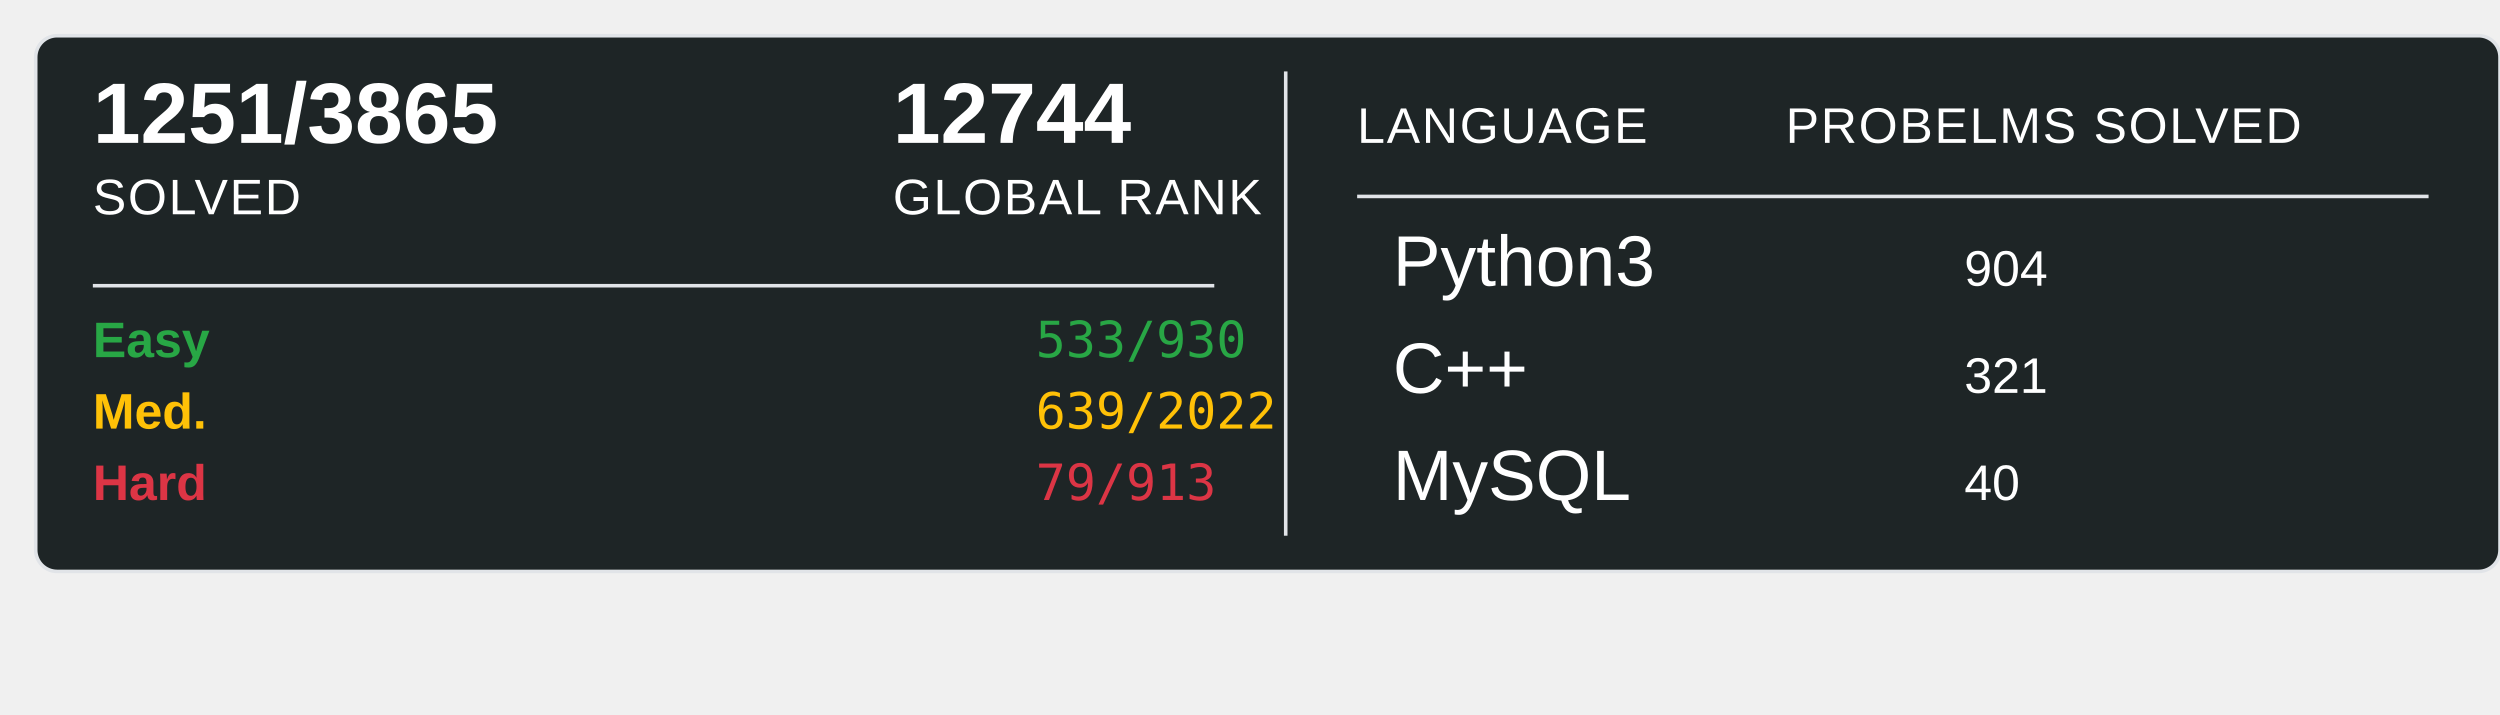
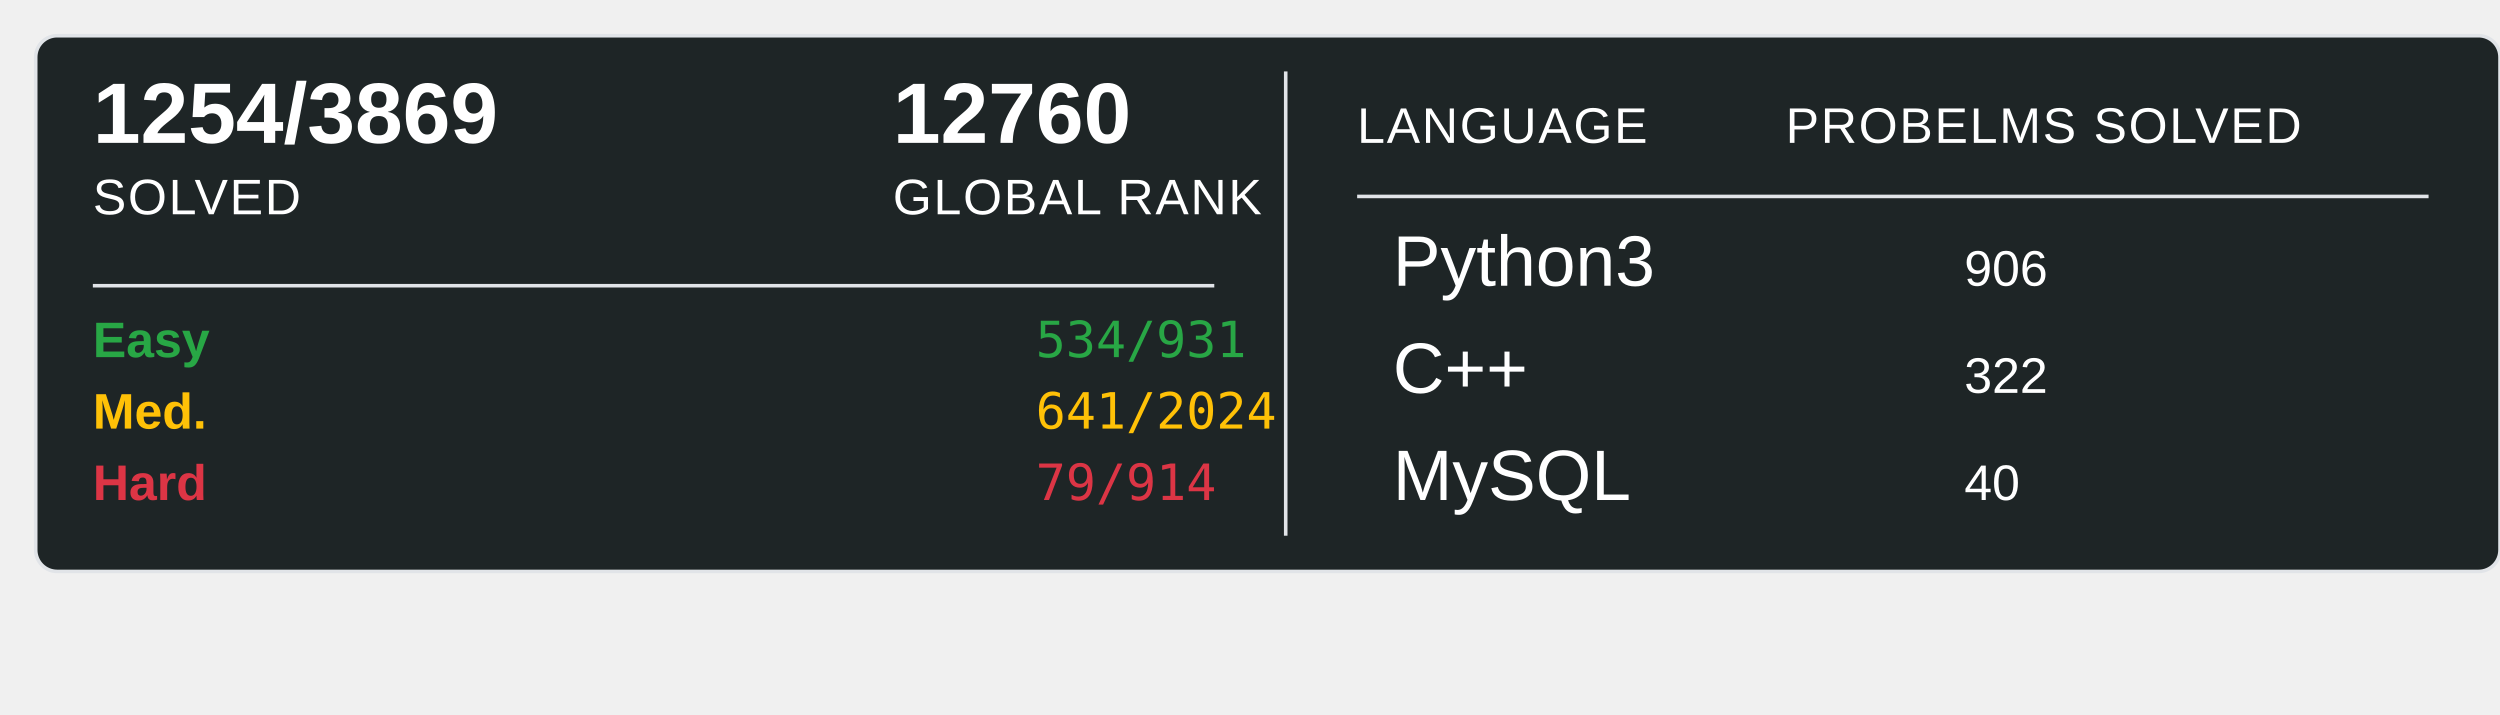
<svg xmlns="http://www.w3.org/2000/svg" width="700" height="200">
  <rect x="10" y="10" width="690" height="150" rx="6" ry="6" fill="#1E2526" stroke="#e1e4e8" stroke-width="1" />
-   <text x="26" y="40" font-family="Arial, sans-serif" font-size="24" font-weight="600" fill="#ffffff">1251/3865</text>
+   <text x="26" y="40" font-family="Arial, sans-serif" font-size="24" font-weight="600" fill="#ffffff">1254/3869</text>
  <text x="26" y="60" font-family="Arial, sans-serif" font-size="14" fill="#ffffff" text-transform="uppercase" letter-spacing="0.5">SOLVED</text>
-   <text x="250" y="40" font-family="Arial, sans-serif" font-size="24" font-weight="600" fill="#ffffff">12744</text>
+   <text x="250" y="40" font-family="Arial, sans-serif" font-size="24" font-weight="600" fill="#ffffff">12760</text>
  <text x="250" y="60" font-family="Arial, sans-serif" font-size="14" fill="#ffffff" text-transform="uppercase" letter-spacing="0.5">GLOBAL RANK</text>
  <line x1="26" y1="80" x2="340" y2="80" stroke="#e1e4e8" stroke-width="1" />
  <text x="26" y="100" font-family="Arial, sans-serif" font-size="14" font-weight="600" fill="#28a745">Easy</text>
-   <text x="290" y="100" font-family="monospace" font-size="14" fill="#28a745">533/930</text>
+   <text x="290" y="100" font-family="monospace" font-size="14" fill="#28a745">534/931</text>
  <text x="26" y="120" font-family="Arial, sans-serif" font-size="14" font-weight="600" fill="#ffc107">Med.</text>
-   <text x="290" y="120" font-family="monospace" font-size="14" fill="#ffc107">639/2022</text>
+   <text x="290" y="120" font-family="monospace" font-size="14" fill="#ffc107">641/2024</text>
  <text x="26" y="140" font-family="Arial, sans-serif" font-size="14" font-weight="600" fill="#dc3545">Hard</text>
-   <text x="290" y="140" font-family="monospace" font-size="14" fill="#dc3545">79/913</text>
+   <text x="290" y="140" font-family="monospace" font-size="14" fill="#dc3545">79/914</text>
  <line x1="360" y1="20" x2="360" y2="150" stroke="#e1e4e8" stroke-width="1" />
  <text x="380" y="40" font-family="Arial, sans-serif" font-size="14" fill="#ffffff" text-transform="uppercase" letter-spacing="0.5">LANGUAGE</text>
  <line x1="380" y1="55" x2="680" y2="55" stroke="#e1e4e8" stroke-width="1" />
  <text x="500" y="40" font-family="Arial, sans-serif" font-size="14" fill="#ffffff" text-transform="uppercase" letter-spacing="0.5">PROBELMS SOLVED</text>
  <text x="390" y="80" font-family="Arial, sans-serif" font-size="20" fill="#ffffff">Python3</text>
-   <text x="550" y="80" font-family="Arial, sans-serif" font-size="14" fill="#ffffff">904</text>
+   <text x="550" y="80" font-family="Arial, sans-serif" font-size="14" fill="#ffffff">906</text>
  <text x="390" y="110" font-family="Arial, sans-serif" font-size="20" fill="#ffffff">C++</text>
-   <text x="550" y="110" font-family="Arial, sans-serif" font-size="14" fill="#ffffff">321</text>
+   <text x="550" y="110" font-family="Arial, sans-serif" font-size="14" fill="#ffffff">322</text>
  <text x="390" y="140" font-family="Arial, sans-serif" font-size="20" fill="#ffffff">MySQL</text>
  <text x="550" y="140" font-family="Arial, sans-serif" font-size="14" fill="#ffffff">40</text>
</svg>
